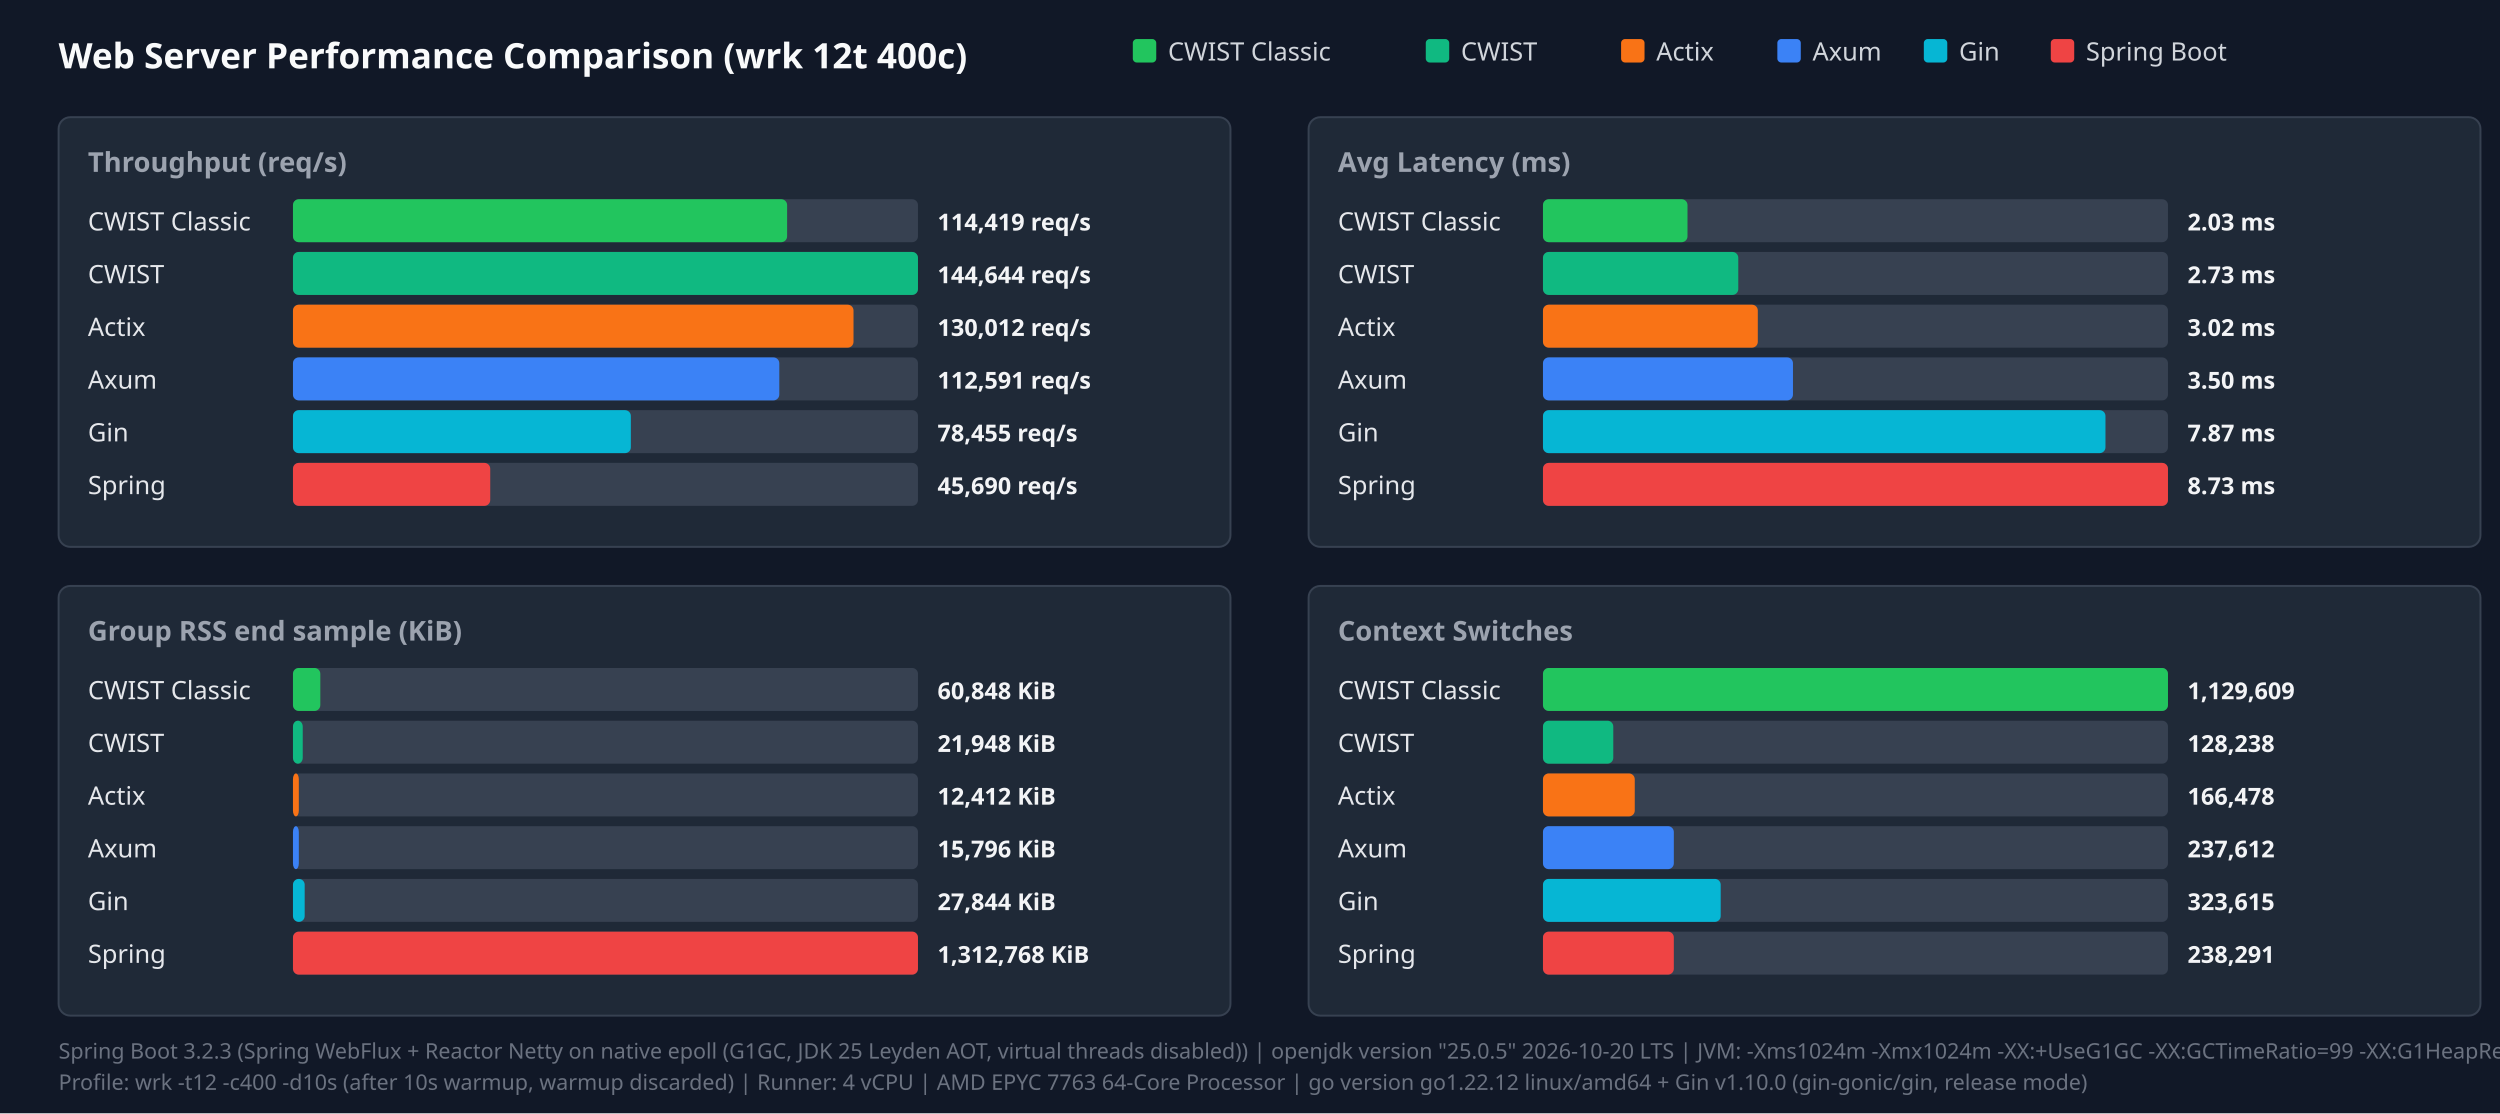
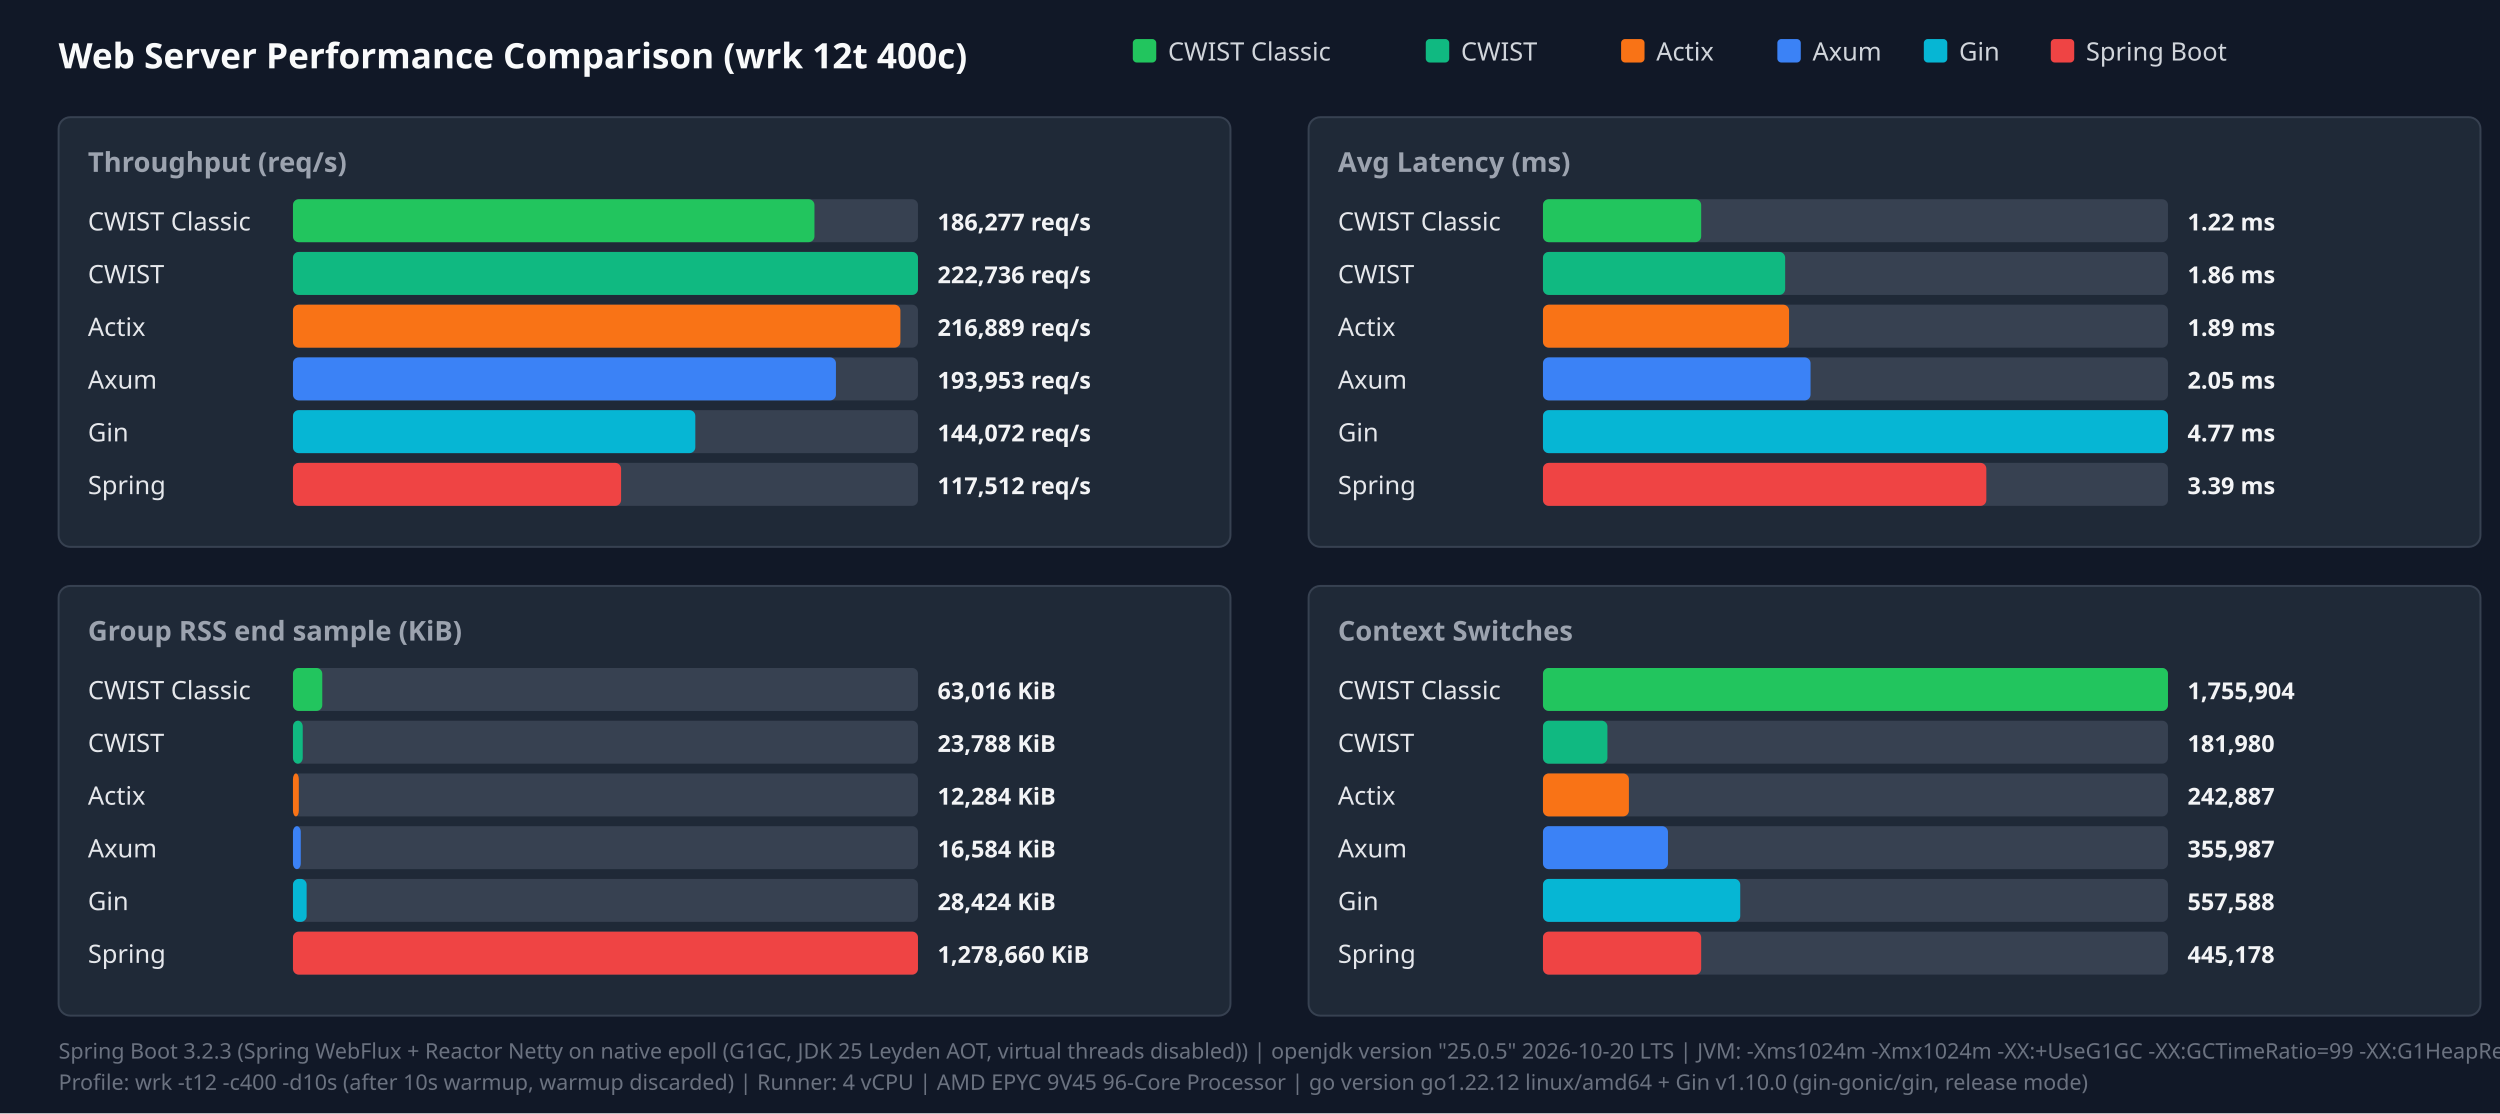
<svg xmlns="http://www.w3.org/2000/svg" width="1280" height="570" viewBox="0 0 1280 570">
  <style>.title{font:18px sans-serif;font-weight:bold;fill:#f9fafb}.panel-title{font:14px sans-serif;font-weight:600;fill:#9ca3af}.legend{font:13px sans-serif;fill:#d1d5db}.bar-label{font:13px sans-serif;font-weight:500;fill:#e5e7eb}.bar-val{font:12px sans-serif;font-weight:bold;fill:#f3f4f6}.footer{font:11px sans-serif;fill:#6b7280}</style>
  <rect width="100%" height="100%" fill="#111827" />
  <text x="30" y="35" class="title">Web Server Performance Comparison (wrk 12t 400c)</text>
  <rect x="580" y="20" width="12" height="12" fill="#22c55e" rx="2" />
  <text x="598" y="31" class="legend">CWIST Classic</text>
  <rect x="730" y="20" width="12" height="12" fill="#10b981" rx="2" />
  <text x="748" y="31" class="legend">CWIST</text>
  <rect x="830" y="20" width="12" height="12" fill="#f97316" rx="2" />
  <text x="848" y="31" class="legend">Actix</text>
  <rect x="910" y="20" width="12" height="12" fill="#3b82f6" rx="2" />
  <text x="928" y="31" class="legend">Axum</text>
  <rect x="985" y="20" width="12" height="12" fill="#06b6d4" rx="2" />
  <text x="1003" y="31" class="legend">Gin</text>
  <rect x="1050" y="20" width="12" height="12" fill="#ef4444" rx="2" />
  <text x="1068" y="31" class="legend">Spring Boot</text>
  <rect x="30" y="60" width="600" height="220" fill="#1f2937" rx="6" stroke="#374151" />
  <text x="45" y="88" class="panel-title">Throughput (req/s)</text>
  <text x="45" y="118" class="bar-label">CWIST Classic</text>
  <rect x="150" y="102" width="320" height="22" fill="#374151" rx="3" />
-   <rect x="150" y="102" width="253" height="22" fill="#22c55e" rx="3" />
-   <text x="480" y="118" class="bar-val">114,419 req/s</text>
+   <rect x="150" y="102" width="267" height="22" fill="#22c55e" rx="3" />
+   <text x="480" y="118" class="bar-val">186,277 req/s</text>
  <text x="45" y="145" class="bar-label">CWIST</text>
  <rect x="150" y="129" width="320" height="22" fill="#374151" rx="3" />
  <rect x="150" y="129" width="320" height="22" fill="#10b981" rx="3" />
-   <text x="480" y="145" class="bar-val">144,644 req/s</text>
+   <text x="480" y="145" class="bar-val">222,736 req/s</text>
  <text x="45" y="172" class="bar-label">Actix</text>
  <rect x="150" y="156" width="320" height="22" fill="#374151" rx="3" />
-   <rect x="150" y="156" width="287" height="22" fill="#f97316" rx="3" />
-   <text x="480" y="172" class="bar-val">130,012 req/s</text>
+   <rect x="150" y="156" width="311" height="22" fill="#f97316" rx="3" />
+   <text x="480" y="172" class="bar-val">216,889 req/s</text>
  <text x="45" y="199" class="bar-label">Axum</text>
  <rect x="150" y="183" width="320" height="22" fill="#374151" rx="3" />
-   <rect x="150" y="183" width="249" height="22" fill="#3b82f6" rx="3" />
-   <text x="480" y="199" class="bar-val">112,591 req/s</text>
+   <rect x="150" y="183" width="278" height="22" fill="#3b82f6" rx="3" />
+   <text x="480" y="199" class="bar-val">193,953 req/s</text>
  <text x="45" y="226" class="bar-label">Gin</text>
  <rect x="150" y="210" width="320" height="22" fill="#374151" rx="3" />
-   <rect x="150" y="210" width="173" height="22" fill="#06b6d4" rx="3" />
-   <text x="480" y="226" class="bar-val">78,455 req/s</text>
+   <rect x="150" y="210" width="206" height="22" fill="#06b6d4" rx="3" />
+   <text x="480" y="226" class="bar-val">144,072 req/s</text>
  <text x="45" y="253" class="bar-label">Spring</text>
  <rect x="150" y="237" width="320" height="22" fill="#374151" rx="3" />
-   <rect x="150" y="237" width="101" height="22" fill="#ef4444" rx="3" />
-   <text x="480" y="253" class="bar-val">45,690 req/s</text>
+   <rect x="150" y="237" width="168" height="22" fill="#ef4444" rx="3" />
+   <text x="480" y="253" class="bar-val">117,512 req/s</text>
  <rect x="670" y="60" width="600" height="220" fill="#1f2937" rx="6" stroke="#374151" />
  <text x="685" y="88" class="panel-title">Avg Latency (ms)</text>
  <text x="685" y="118" class="bar-label">CWIST Classic</text>
  <rect x="790" y="102" width="320" height="22" fill="#374151" rx="3" />
-   <rect x="790" y="102" width="74" height="22" fill="#22c55e" rx="3" />
-   <text x="1120" y="118" class="bar-val">2.03 ms</text>
+   <rect x="790" y="102" width="81" height="22" fill="#22c55e" rx="3" />
+   <text x="1120" y="118" class="bar-val">1.22 ms</text>
  <text x="685" y="145" class="bar-label">CWIST</text>
  <rect x="790" y="129" width="320" height="22" fill="#374151" rx="3" />
-   <rect x="790" y="129" width="100" height="22" fill="#10b981" rx="3" />
-   <text x="1120" y="145" class="bar-val">2.73 ms</text>
+   <rect x="790" y="129" width="124" height="22" fill="#10b981" rx="3" />
+   <text x="1120" y="145" class="bar-val">1.86 ms</text>
  <text x="685" y="172" class="bar-label">Actix</text>
  <rect x="790" y="156" width="320" height="22" fill="#374151" rx="3" />
-   <rect x="790" y="156" width="110" height="22" fill="#f97316" rx="3" />
-   <text x="1120" y="172" class="bar-val">3.02 ms</text>
+   <rect x="790" y="156" width="126" height="22" fill="#f97316" rx="3" />
+   <text x="1120" y="172" class="bar-val">1.89 ms</text>
  <text x="685" y="199" class="bar-label">Axum</text>
  <rect x="790" y="183" width="320" height="22" fill="#374151" rx="3" />
-   <rect x="790" y="183" width="128" height="22" fill="#3b82f6" rx="3" />
-   <text x="1120" y="199" class="bar-val">3.50 ms</text>
+   <rect x="790" y="183" width="137" height="22" fill="#3b82f6" rx="3" />
+   <text x="1120" y="199" class="bar-val">2.05 ms</text>
  <text x="685" y="226" class="bar-label">Gin</text>
  <rect x="790" y="210" width="320" height="22" fill="#374151" rx="3" />
-   <rect x="790" y="210" width="288" height="22" fill="#06b6d4" rx="3" />
-   <text x="1120" y="226" class="bar-val">7.87 ms</text>
+   <rect x="790" y="210" width="320" height="22" fill="#06b6d4" rx="3" />
+   <text x="1120" y="226" class="bar-val">4.77 ms</text>
  <text x="685" y="253" class="bar-label">Spring</text>
  <rect x="790" y="237" width="320" height="22" fill="#374151" rx="3" />
-   <rect x="790" y="237" width="320" height="22" fill="#ef4444" rx="3" />
-   <text x="1120" y="253" class="bar-val">8.73 ms</text>
+   <rect x="790" y="237" width="227" height="22" fill="#ef4444" rx="3" />
+   <text x="1120" y="253" class="bar-val">3.39 ms</text>
  <rect x="30" y="300" width="600" height="220" fill="#1f2937" rx="6" stroke="#374151" />
  <text x="45" y="328" class="panel-title">Group RSS end sample (KiB)</text>
  <text x="45" y="358" class="bar-label">CWIST Classic</text>
  <rect x="150" y="342" width="320" height="22" fill="#374151" rx="3" />
-   <rect x="150" y="342" width="14" height="22" fill="#22c55e" rx="3" />
-   <text x="480" y="358" class="bar-val">60,848 KiB</text>
+   <rect x="150" y="342" width="15" height="22" fill="#22c55e" rx="3" />
+   <text x="480" y="358" class="bar-val">63,016 KiB</text>
  <text x="45" y="385" class="bar-label">CWIST</text>
  <rect x="150" y="369" width="320" height="22" fill="#374151" rx="3" />
  <rect x="150" y="369" width="5" height="22" fill="#10b981" rx="3" />
-   <text x="480" y="385" class="bar-val">21,948 KiB</text>
+   <text x="480" y="385" class="bar-val">23,788 KiB</text>
  <text x="45" y="412" class="bar-label">Actix</text>
  <rect x="150" y="396" width="320" height="22" fill="#374151" rx="3" />
  <rect x="150" y="396" width="3" height="22" fill="#f97316" rx="3" />
-   <text x="480" y="412" class="bar-val">12,412 KiB</text>
+   <text x="480" y="412" class="bar-val">12,284 KiB</text>
  <text x="45" y="439" class="bar-label">Axum</text>
  <rect x="150" y="423" width="320" height="22" fill="#374151" rx="3" />
-   <rect x="150" y="423" width="3" height="22" fill="#3b82f6" rx="3" />
-   <text x="480" y="439" class="bar-val">15,796 KiB</text>
+   <rect x="150" y="423" width="4" height="22" fill="#3b82f6" rx="3" />
+   <text x="480" y="439" class="bar-val">16,584 KiB</text>
  <text x="45" y="466" class="bar-label">Gin</text>
  <rect x="150" y="450" width="320" height="22" fill="#374151" rx="3" />
-   <rect x="150" y="450" width="6" height="22" fill="#06b6d4" rx="3" />
-   <text x="480" y="466" class="bar-val">27,844 KiB</text>
+   <rect x="150" y="450" width="7" height="22" fill="#06b6d4" rx="3" />
+   <text x="480" y="466" class="bar-val">28,424 KiB</text>
  <text x="45" y="493" class="bar-label">Spring</text>
  <rect x="150" y="477" width="320" height="22" fill="#374151" rx="3" />
  <rect x="150" y="477" width="320" height="22" fill="#ef4444" rx="3" />
-   <text x="480" y="493" class="bar-val">1,312,768 KiB</text>
+   <text x="480" y="493" class="bar-val">1,278,660 KiB</text>
  <rect x="670" y="300" width="600" height="220" fill="#1f2937" rx="6" stroke="#374151" />
  <text x="685" y="328" class="panel-title">Context Switches</text>
  <text x="685" y="358" class="bar-label">CWIST Classic</text>
  <rect x="790" y="342" width="320" height="22" fill="#374151" rx="3" />
  <rect x="790" y="342" width="320" height="22" fill="#22c55e" rx="3" />
-   <text x="1120" y="358" class="bar-val">1,129,609</text>
+   <text x="1120" y="358" class="bar-val">1,755,904</text>
  <text x="685" y="385" class="bar-label">CWIST</text>
  <rect x="790" y="369" width="320" height="22" fill="#374151" rx="3" />
-   <rect x="790" y="369" width="36" height="22" fill="#10b981" rx="3" />
-   <text x="1120" y="385" class="bar-val">128,238</text>
+   <rect x="790" y="369" width="33" height="22" fill="#10b981" rx="3" />
+   <text x="1120" y="385" class="bar-val">181,980</text>
  <text x="685" y="412" class="bar-label">Actix</text>
  <rect x="790" y="396" width="320" height="22" fill="#374151" rx="3" />
-   <rect x="790" y="396" width="47" height="22" fill="#f97316" rx="3" />
-   <text x="1120" y="412" class="bar-val">166,478</text>
+   <rect x="790" y="396" width="44" height="22" fill="#f97316" rx="3" />
+   <text x="1120" y="412" class="bar-val">242,887</text>
  <text x="685" y="439" class="bar-label">Axum</text>
  <rect x="790" y="423" width="320" height="22" fill="#374151" rx="3" />
-   <rect x="790" y="423" width="67" height="22" fill="#3b82f6" rx="3" />
-   <text x="1120" y="439" class="bar-val">237,612</text>
+   <rect x="790" y="423" width="64" height="22" fill="#3b82f6" rx="3" />
+   <text x="1120" y="439" class="bar-val">355,987</text>
  <text x="685" y="466" class="bar-label">Gin</text>
  <rect x="790" y="450" width="320" height="22" fill="#374151" rx="3" />
-   <rect x="790" y="450" width="91" height="22" fill="#06b6d4" rx="3" />
-   <text x="1120" y="466" class="bar-val">323,615</text>
+   <rect x="790" y="450" width="101" height="22" fill="#06b6d4" rx="3" />
+   <text x="1120" y="466" class="bar-val">557,588</text>
  <text x="685" y="493" class="bar-label">Spring</text>
  <rect x="790" y="477" width="320" height="22" fill="#374151" rx="3" />
-   <rect x="790" y="477" width="67" height="22" fill="#ef4444" rx="3" />
-   <text x="1120" y="493" class="bar-val">238,291</text>
+   <rect x="790" y="477" width="81" height="22" fill="#ef4444" rx="3" />
+   <text x="1120" y="493" class="bar-val">445,178</text>
  <text x="30" y="542" class="footer">Spring Boot 3.2.3 (Spring WebFlux + Reactor Netty on native epoll (G1GC, JDK 25 Leyden AOT, virtual threads disabled)) | openjdk version "25.0.5" 2026-10-20 LTS | JVM: -Xms1024m -Xmx1024m   -XX:+UseG1GC -XX:GCTimeRatio=99 -XX:G1HeapRegionSize=1m   -XX:+AlwaysPreTouch   -XX:CompileThreshold=1500 -XX:CICompilerCount=4   -Djava.security.egd=file:/dev/urandom   -Djava.net.preferIPv4Stack=true   -Dio.netty.allocator.type=pooled   -Dio.netty.leakDetection.level=disabled   -Dio.netty.buffer.checkBounds=false   -Dio.netty.buffer.checkAccessible=false   -Dreactor.netty.ioWorkerCount=4   -Xlog:gc*:file=/tmp/spring_gc.log:time,uptime,level,tags -XX:+AOTClassLinking -XX:AOTCache=/tmp/spring_bench/app.aot (JEP 483 + JEP 514 single-step AOT)</text>
-   <text x="30" y="558" class="footer">Profile: wrk -t12 -c400 -d10s (after 10s warmup, warmup discarded) | Runner: 4 vCPU | AMD EPYC 7763 64-Core Processor | go version go1.22.12 linux/amd64 + Gin v1.10.0 (gin-gonic/gin, release mode)</text>
+   <text x="30" y="558" class="footer">Profile: wrk -t12 -c400 -d10s (after 10s warmup, warmup discarded) | Runner: 4 vCPU | AMD EPYC 9V45 96-Core Processor | go version go1.22.12 linux/amd64 + Gin v1.10.0 (gin-gonic/gin, release mode)</text>
</svg>
